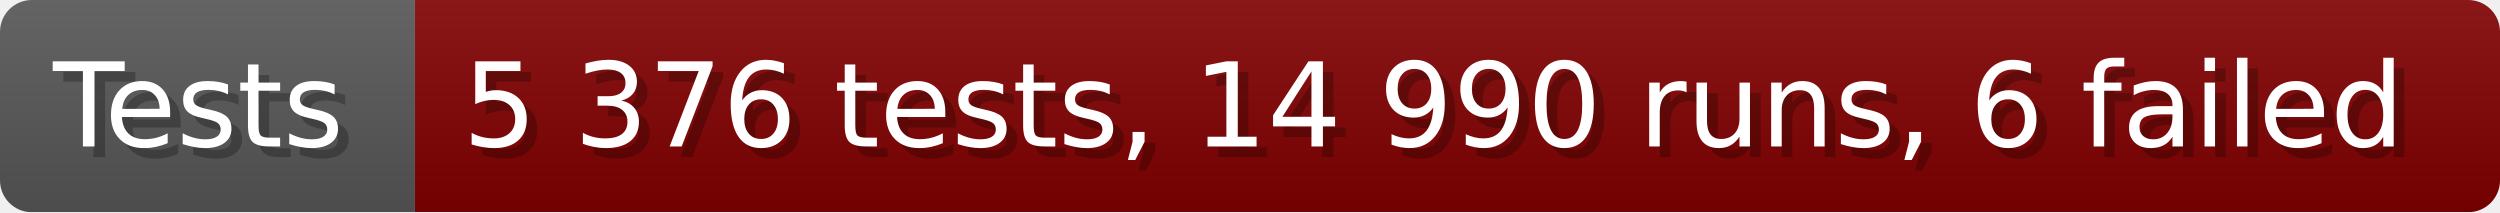
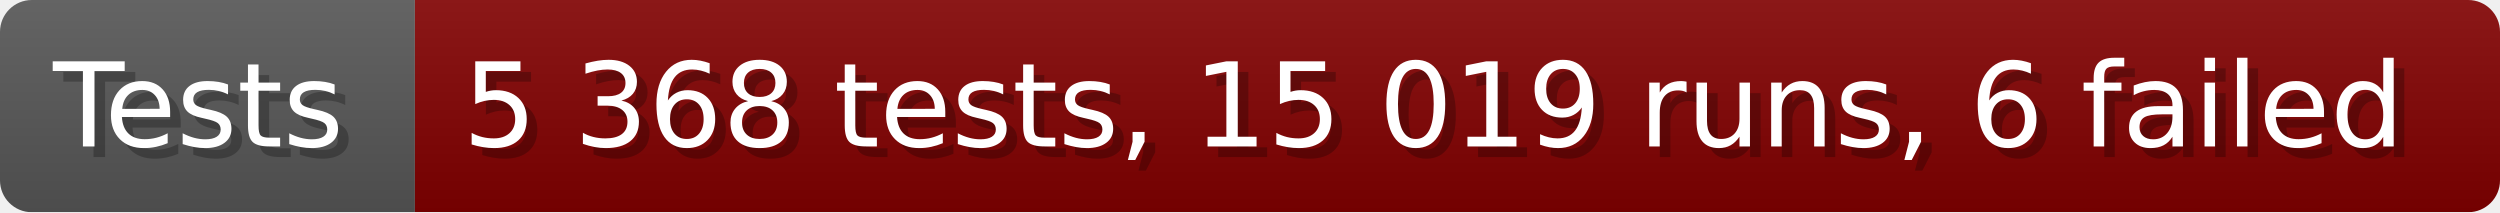
- <svg xmlns="http://www.w3.org/2000/svg" width="235.6" height="20" viewBox="0 0 2356 200" role="img" aria-label="Tests: 5 376 tests, 14 990 runs, 6 failed">
+ <svg xmlns="http://www.w3.org/2000/svg" width="235.6" height="20" viewBox="0 0 2356 200" role="img" aria-label="Tests: 5 368 tests, 15 019 runs, 6 failed">
  <linearGradient id="a" x2="0" y2="100%">
    <stop offset="0" stop-opacity=".1" stop-color="#EEE" />
    <stop offset="1" stop-opacity=".1" />
  </linearGradient>
  <mask id="m">
    <rect width="2356" height="200" rx="30" fill="#FFF" />
  </mask>
  <g mask="url(#m)">
    <rect width="391" height="200" fill="#555" />
    <rect width="1965" height="200" fill="#800000" x="391" />
    <rect width="2356" height="200" fill="url(#a)" />
  </g>
  <g aria-hidden="true" fill="#fff" text-anchor="start" font-family="Verdana,DejaVu Sans,sans-serif" font-size="110">
    <text x="60" y="148" textLength="291" fill="#000" opacity="0.25">Tests</text>
    <text x="50" y="138" textLength="291">Tests</text>
-     <text x="446" y="148" textLength="1865" fill="#000" opacity="0.25">5 376 tests, 14 990 runs, 6 failed</text>
-     <text x="436" y="138" textLength="1865">5 376 tests, 14 990 runs, 6 failed</text>
+     <text x="446" y="148" textLength="1865" fill="#000" opacity="0.25">5 368 tests, 15 019 runs, 6 failed</text>
+     <text x="436" y="138" textLength="1865">5 368 tests, 15 019 runs, 6 failed</text>
  </g>
</svg>
